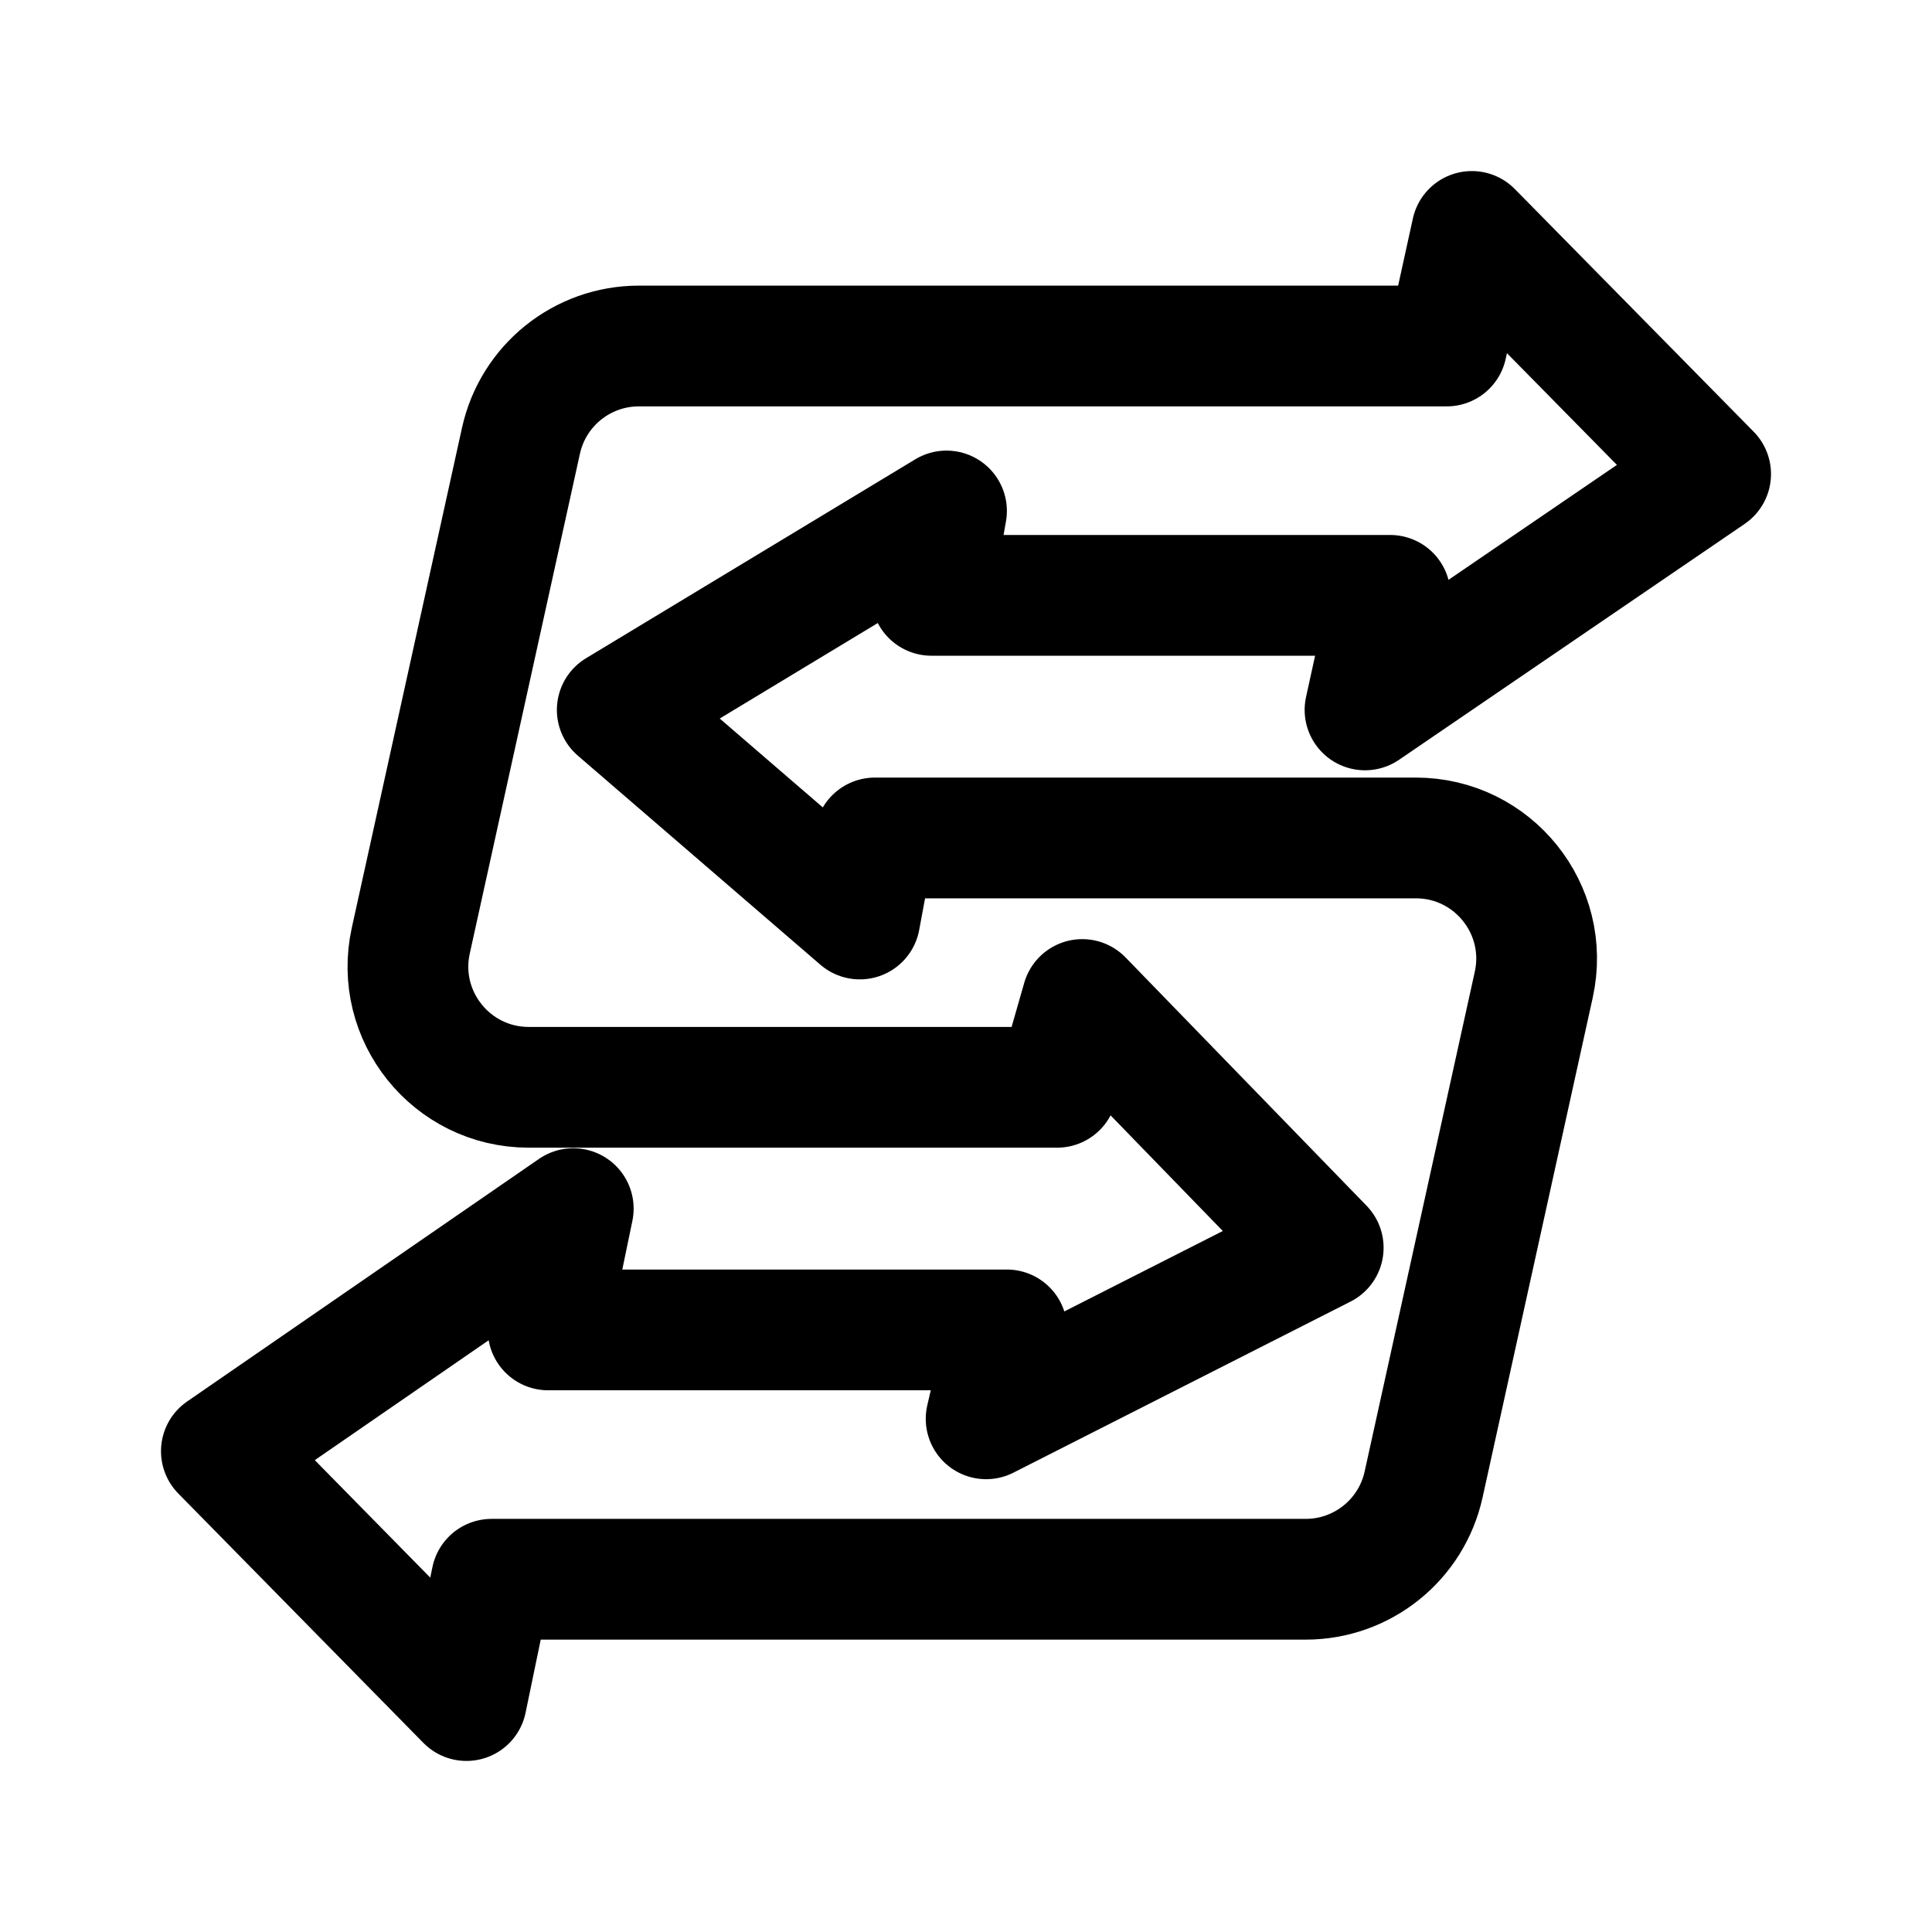
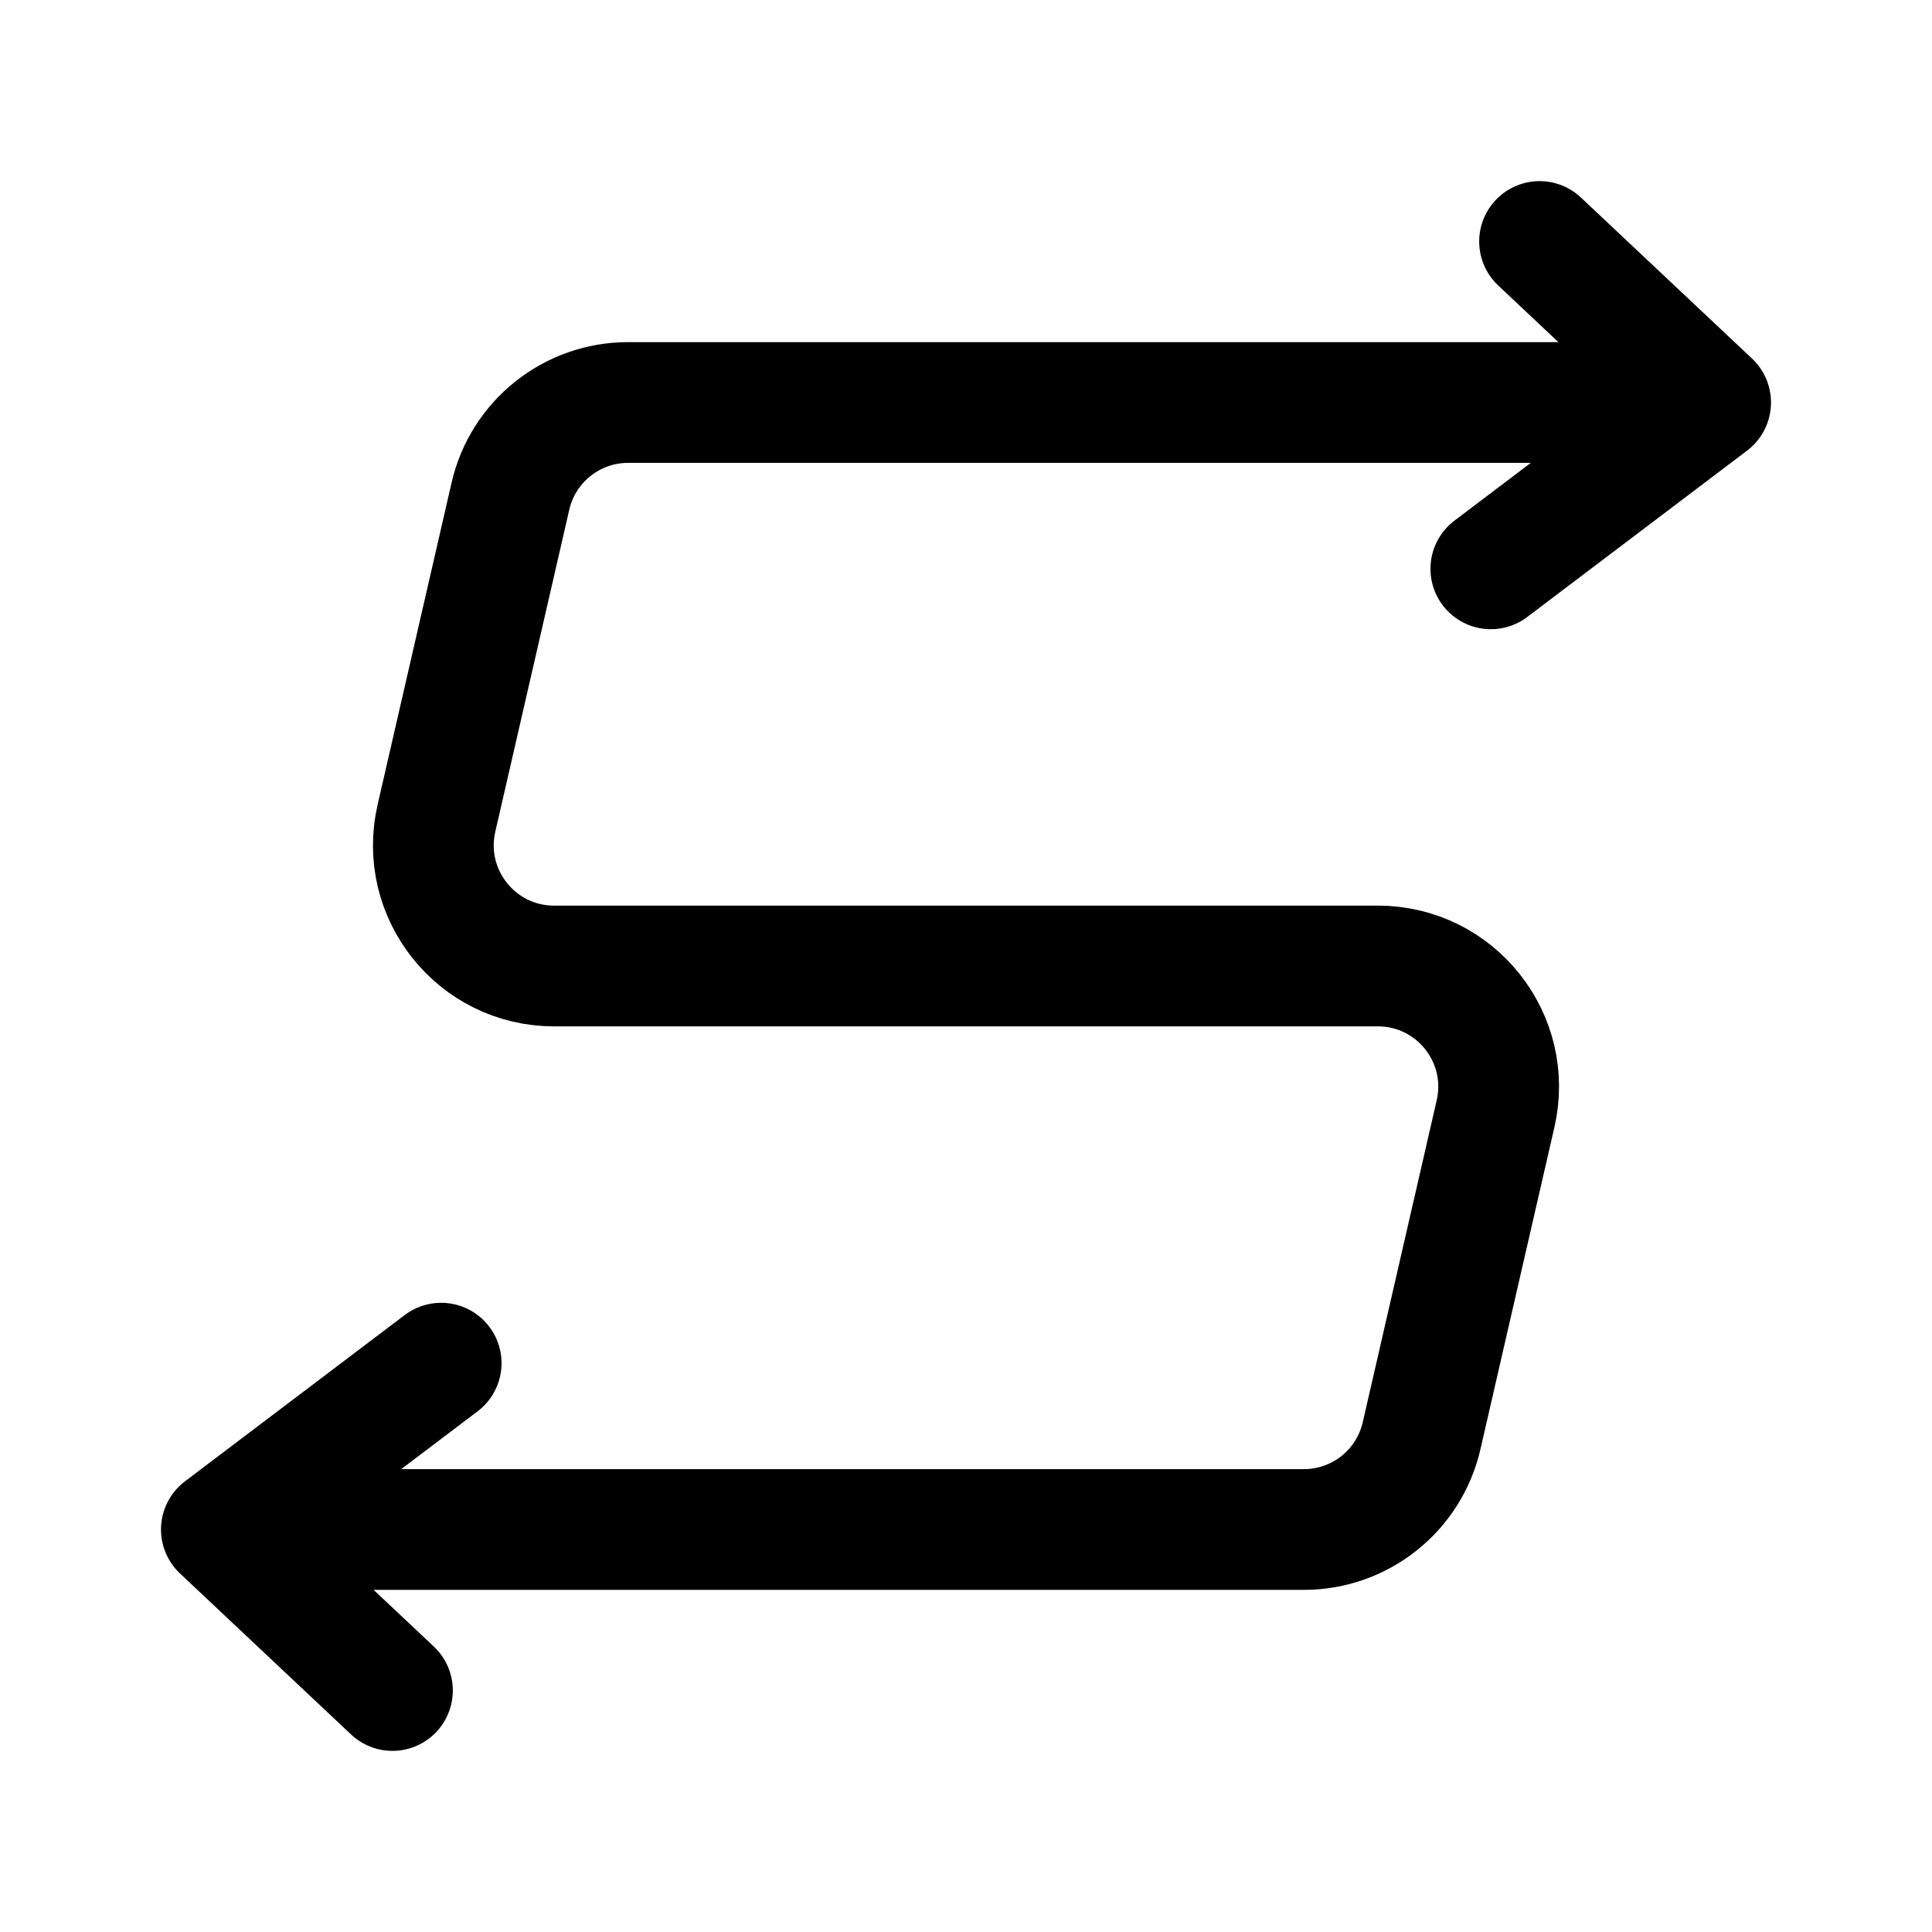
<svg xmlns="http://www.w3.org/2000/svg" width="192" height="192" fill="none">
-   <path stroke="#000" stroke-linejoin="round" stroke-width="12" d="M146.27 23 170 47.11l-34.346 23.44 2.498-11.385H92.565l1.498-8.385-32.721 19.77 24.105 20.78 1.498-8.055h53.759c7.669 0 13.37 7.094 11.719 14.583l-10.947 49.67a12 12 0 0 1-11.718 9.417H48.852L46.354 169 22 144.22l34.97-24.11-2.497 12.055h45.586L98 141l33.5-17-23.947-24.67-2.498 8.725h-52.51c-7.669 0-13.37-7.094-11.72-14.583l10.948-49.67a12 12 0 0 1 11.718-9.417h80.281z" />
+   <path d="M170 40H62.42a12 12 0 0 0-11.695 9.313l-7.351 32C41.647 88.83 47.357 96 55.069 96h81.862c7.712 0 13.422 7.17 11.695 14.687l-7.351 32A12 12 0 0 1 129.579 152H22M170 40l-17-16m17 16-21.842 16.529M22 152l17 16m-17-16 21.842-16.529" stroke="#000" stroke-width="12" stroke-linecap="round" stroke-linejoin="round" />
</svg>
